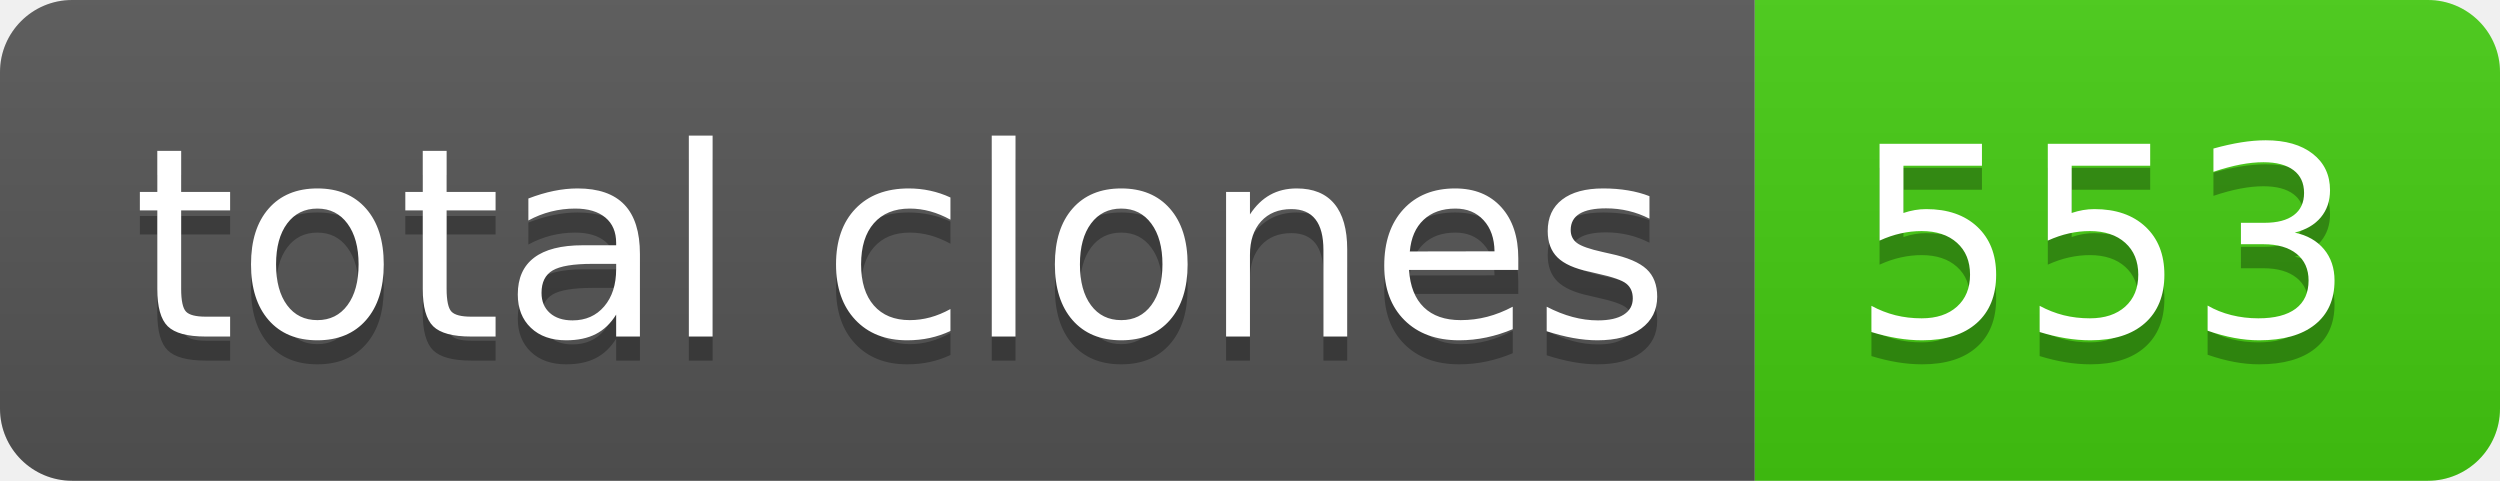
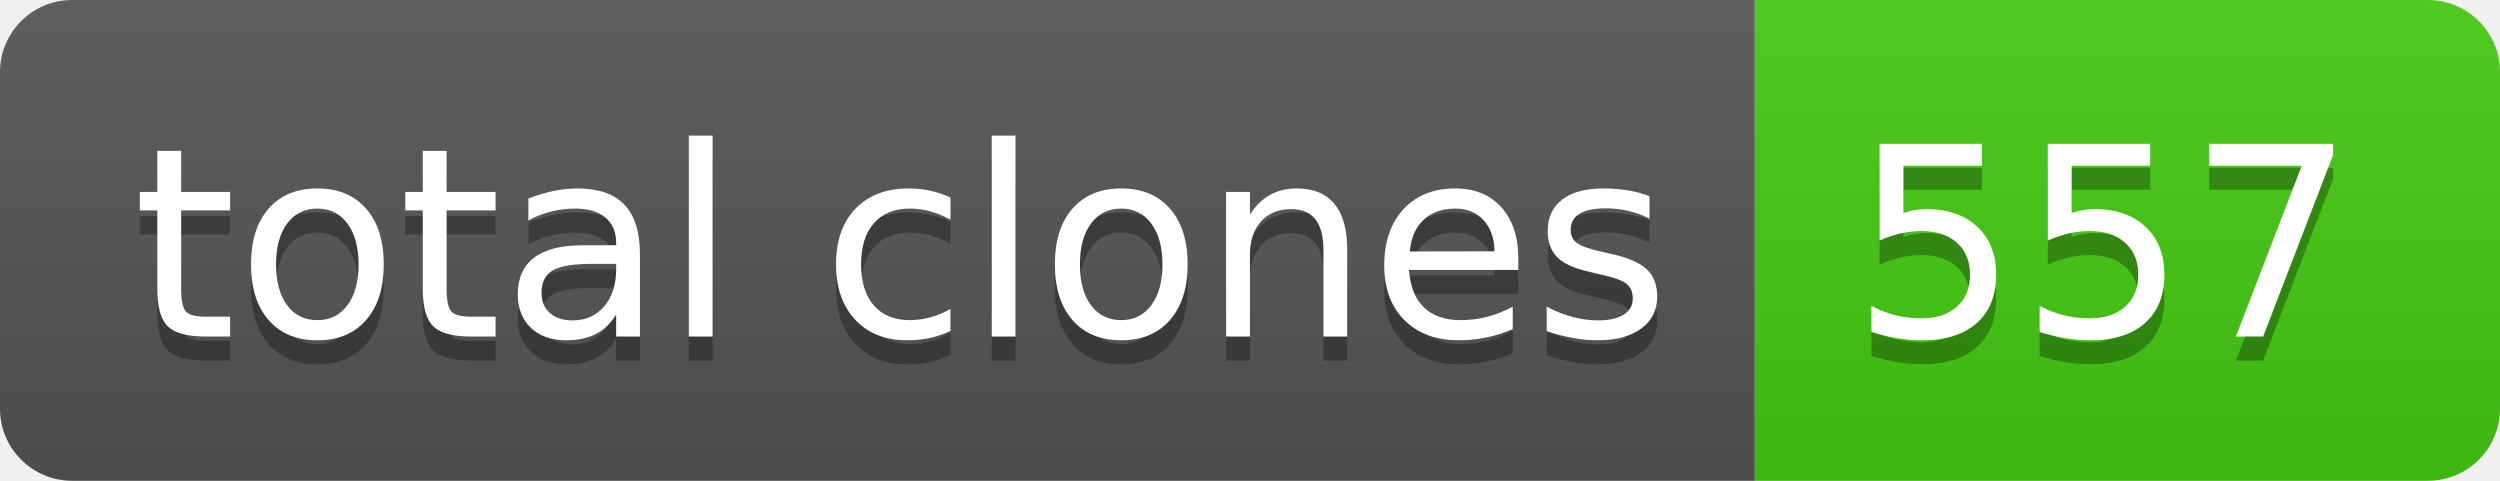
- <svg xmlns="http://www.w3.org/2000/svg" width="104" height="20" role="img" aria-label="total clones: 553">
+ <svg xmlns="http://www.w3.org/2000/svg" width="104" height="20" role="img" aria-label="total clones: 557">
  <linearGradient id="s" x2="0" y2="100%">
    <stop offset="0" stop-color="#bbb" stop-opacity=".1" />
    <stop offset="1" stop-opacity=".1" />
  </linearGradient>
  <clipPath id="r">
    <rect width="104" height="20" rx="3" fill="#fff" />
  </clipPath>
  <g clip-path="url(#r)">
    <rect width="73" height="20" fill="#555" />
    <rect x="73" width="31" height="20" fill="#4c1" />
    <rect width="104" height="20" fill="url(#s)" />
  </g>
  <g fill="#fff" text-anchor="middle" font-family="Verdana,Geneva,DejaVu Sans,sans-serif" text-rendering="geometricPrecision" font-size="110">
    <text aria-hidden="true" x="375" y="150" fill="#010101" fill-opacity=".3" transform="scale(.1)" textLength="630">total clones</text>
    <text x="375" y="140" transform="scale(.1)" fill="#fff" textLength="630">total clones</text>
-     <text aria-hidden="true" x="875" y="150" fill="#010101" fill-opacity=".3" transform="scale(.1)" textLength="210">553</text>
-     <text x="875" y="140" transform="scale(.1)" fill="#fff" textLength="210">553</text>
+     <text aria-hidden="true" x="875" y="150" fill="#010101" fill-opacity=".3" transform="scale(.1)" textLength="210">557</text>
+     <text x="875" y="140" transform="scale(.1)" fill="#fff" textLength="210">557</text>
  </g>
</svg>
